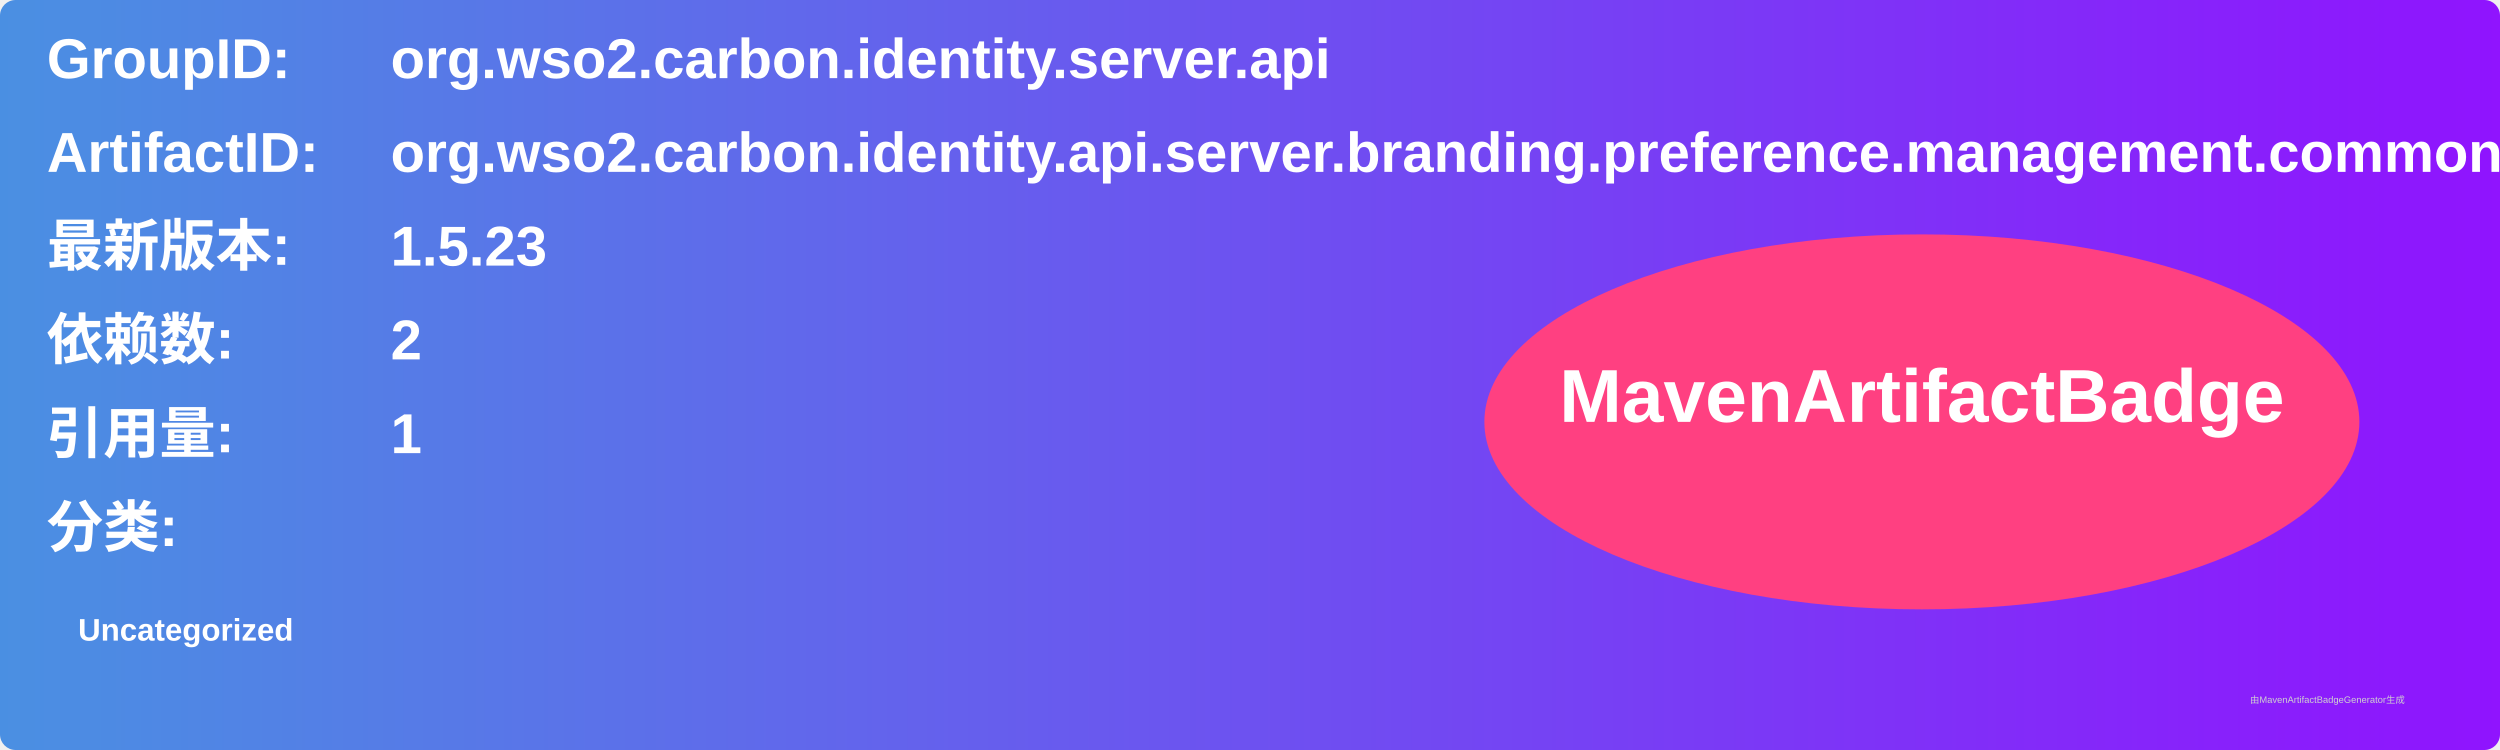
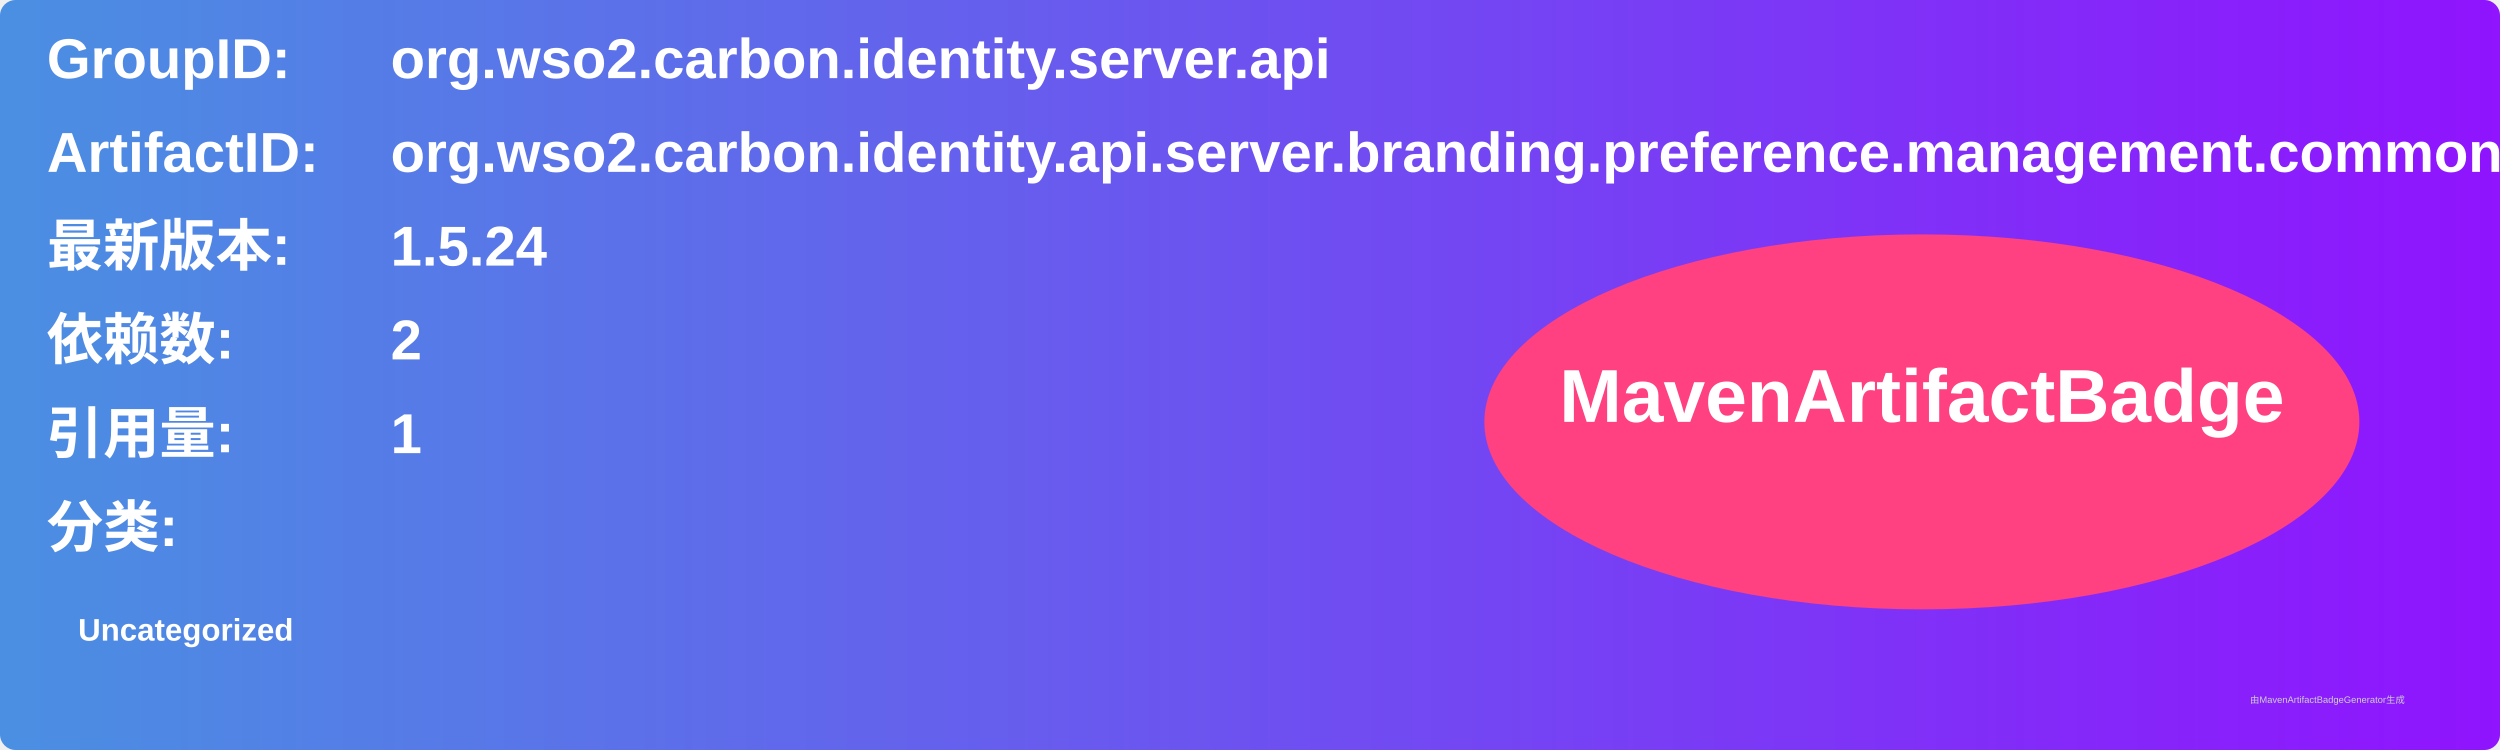
<svg xmlns="http://www.w3.org/2000/svg" width="800" height="240" viewBox="0 0 800 240">
  <linearGradient id="grad" x1="0%" y1="0%" x2="100%" y2="0%">
    <stop offset="0%" stop-color="#4a90e2" />
    <stop offset="100%" stop-color="#9013fe" />
  </linearGradient>
  <rect width="100%" height="100%" rx="5" ry="5" fill="url(#grad)" />
  <g transform="translate(15, 15)">
    <text x="0" y="10" font-family="Arial" font-size="18" fill="white" font-weight="bold" width="260">GroupID:</text>
    <text x="110" y="10" font-family="Arial" font-size="18" fill="white" font-weight="bold" width="460">org.wso2.carbon.identity.server.api</text>
    <text x="0" y="40" font-family="Arial" font-size="18" fill="white" font-weight="bold" width="260">ArtifactID:</text>
    <text x="110" y="40" font-family="Arial" font-size="18" fill="white" font-weight="bold" width="460">org.wso2.carbon.identity.api.server.branding.preference.management.common</text>
    <text x="0" y="70" font-family="Arial" font-size="18" fill="white" font-weight="bold">最新版本:</text>
    <text x="110" y="70" font-family="Arial" font-size="18" fill="white" font-weight="bold">
-       <tspan font-weight="bold">1.5.23</tspan>
+       <tspan font-weight="bold">1.5.24</tspan>
    </text>
    <text x="0" y="100" font-family="Arial" font-size="18" fill="white" font-weight="bold">依赖数: </text>
    <text x="110" y="100" font-family="Arial" font-size="18" fill="white">
      <tspan font-weight="bold">2</tspan>
    </text>
    <text x="0" y="130" font-family="Arial" font-size="18" fill="white" font-weight="bold">引用量: </text>
    <text x="110" y="130" font-family="Arial" font-size="18" fill="white">
      <tspan font-weight="bold">1</tspan>
    </text>
    <text x="0" y="160" font-family="Arial" font-size="18" fill="white" font-weight="bold">分类:</text>
    <text x="10" y="190" font-family="Arial" font-size="10" fill="white">
      <tspan font-weight="bold">Uncategorized</tspan>
    </text>
    <ellipse cx="600" cy="120" rx="140" ry="60" fill="#ff4081" />
    <text x="600" y="120" text-anchor="middle" font-family="Arial" font-size="24" fill="white" font-weight="bold">MavenArtifactBadge</text>
  </g>
  <text x="720" y="225" font-family="Arial" font-size="3" fill="#d0d0d0">由MavenArtifactBadgeGenerator生成</text>
</svg>
